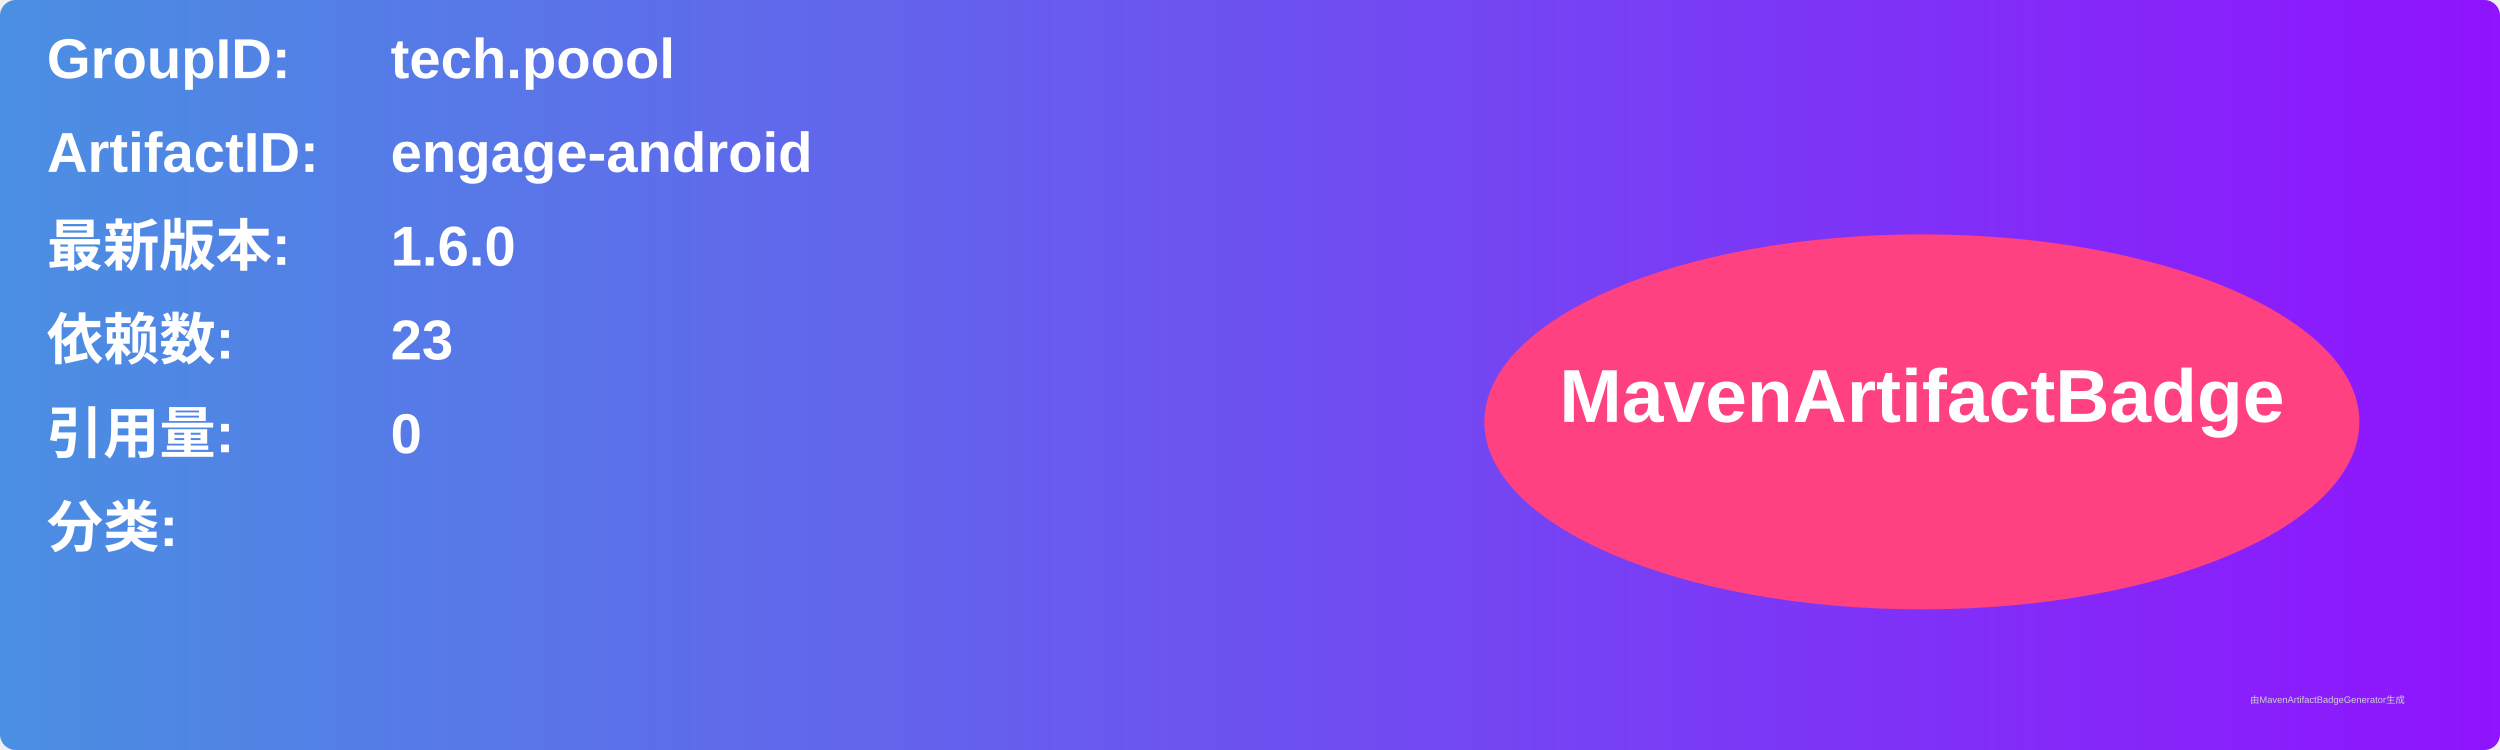
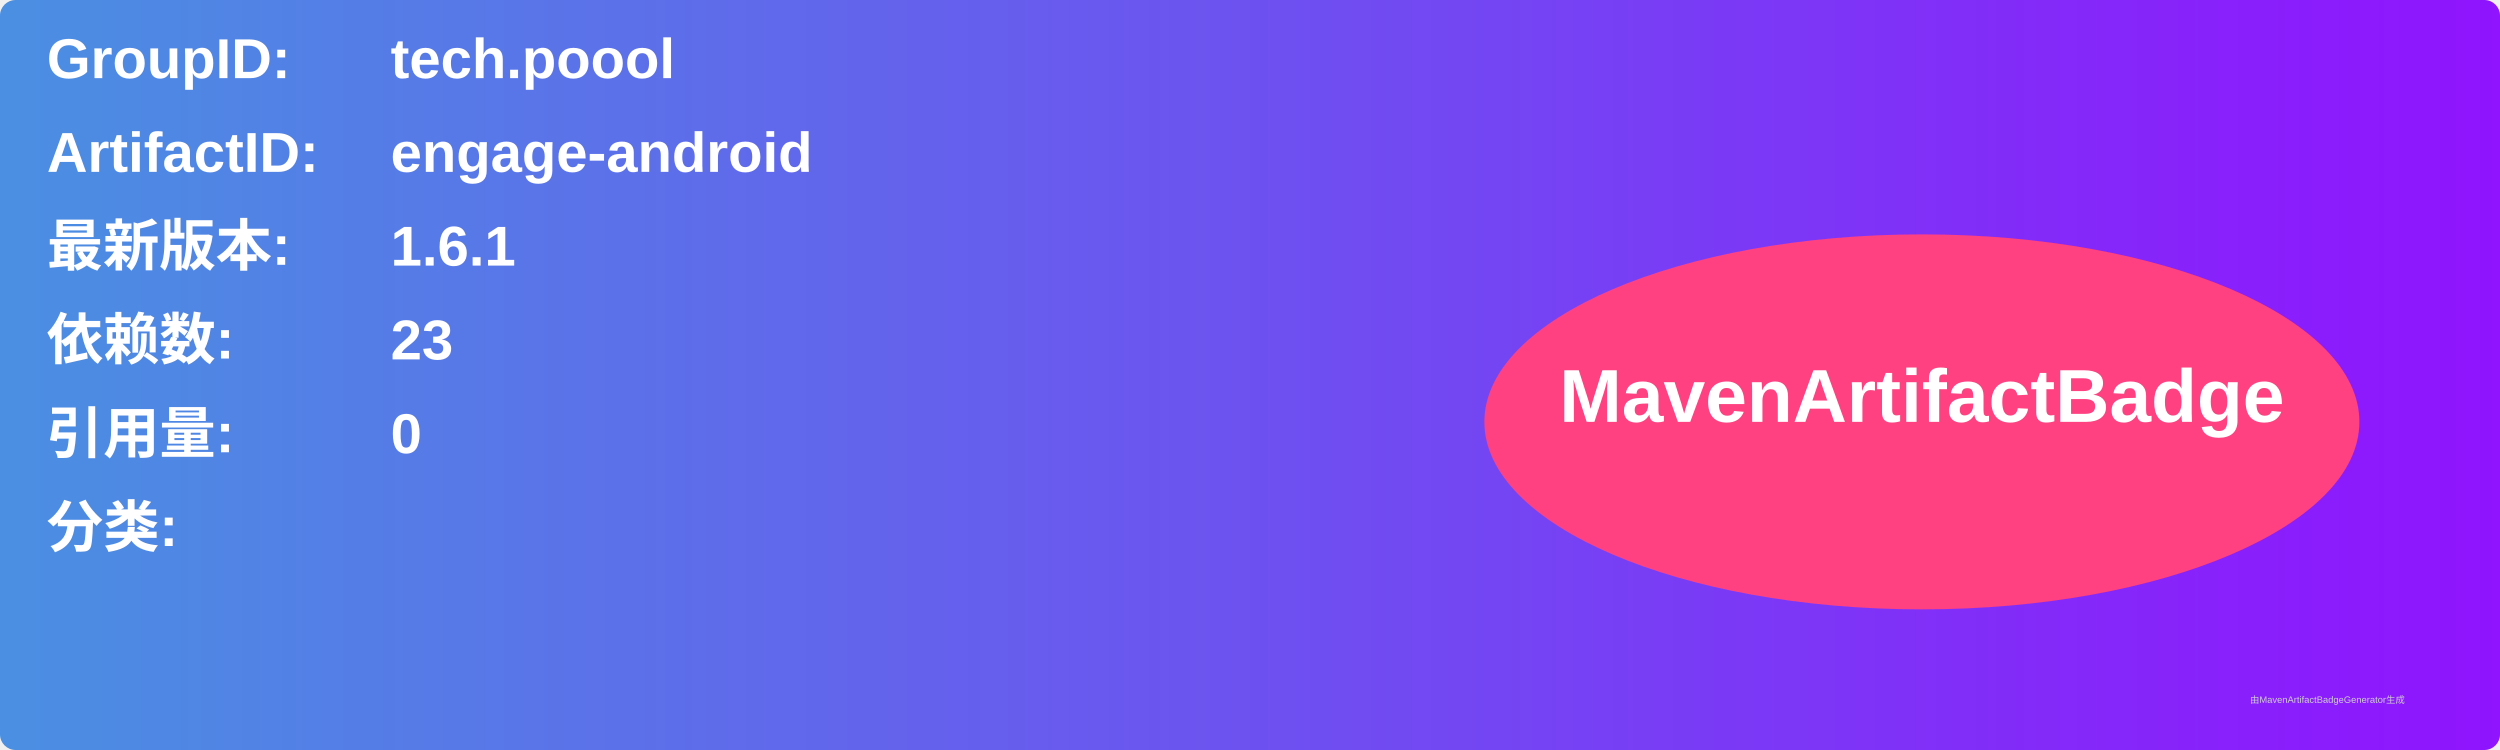
<svg xmlns="http://www.w3.org/2000/svg" width="800" height="240" viewBox="0 0 800 240">
  <linearGradient id="grad" x1="0%" y1="0%" x2="100%" y2="0%">
    <stop offset="0%" stop-color="#4a90e2" />
    <stop offset="100%" stop-color="#9013fe" />
  </linearGradient>
  <rect width="100%" height="100%" rx="5" ry="5" fill="url(#grad)" />
  <g transform="translate(15, 15)">
    <text x="0" y="10" font-family="Arial" font-size="18" fill="white" font-weight="bold" width="260">GroupID:</text>
    <text x="110" y="10" font-family="Arial" font-size="18" fill="white" font-weight="bold" width="460">tech.poool</text>
    <text x="0" y="40" font-family="Arial" font-size="18" fill="white" font-weight="bold" width="260">ArtifactID:</text>
    <text x="110" y="40" font-family="Arial" font-size="18" fill="white" font-weight="bold" width="460">engage-android</text>
    <text x="0" y="70" font-family="Arial" font-size="18" fill="white" font-weight="bold">最新版本:</text>
    <text x="110" y="70" font-family="Arial" font-size="18" fill="white" font-weight="bold">
-       <tspan font-weight="bold">1.6.0</tspan>
+       <tspan font-weight="bold">1.6.1</tspan>
    </text>
    <text x="0" y="100" font-family="Arial" font-size="18" fill="white" font-weight="bold">依赖数: </text>
    <text x="110" y="100" font-family="Arial" font-size="18" fill="white">
      <tspan font-weight="bold">23</tspan>
    </text>
    <text x="0" y="130" font-family="Arial" font-size="18" fill="white" font-weight="bold">引用量: </text>
    <text x="110" y="130" font-family="Arial" font-size="18" fill="white">
      <tspan font-weight="bold">0</tspan>
    </text>
    <text x="0" y="160" font-family="Arial" font-size="18" fill="white" font-weight="bold">分类:</text>
    <text x="10" y="190" font-family="Arial" font-size="10" fill="white">
      <tspan font-weight="bold" />
    </text>
    <ellipse cx="600" cy="120" rx="140" ry="60" fill="#ff4081" />
    <text x="600" y="120" text-anchor="middle" font-family="Arial" font-size="24" fill="white" font-weight="bold">MavenArtifactBadge</text>
  </g>
  <text x="720" y="225" font-family="Arial" font-size="3" fill="#d0d0d0">由MavenArtifactBadgeGenerator生成</text>
</svg>
